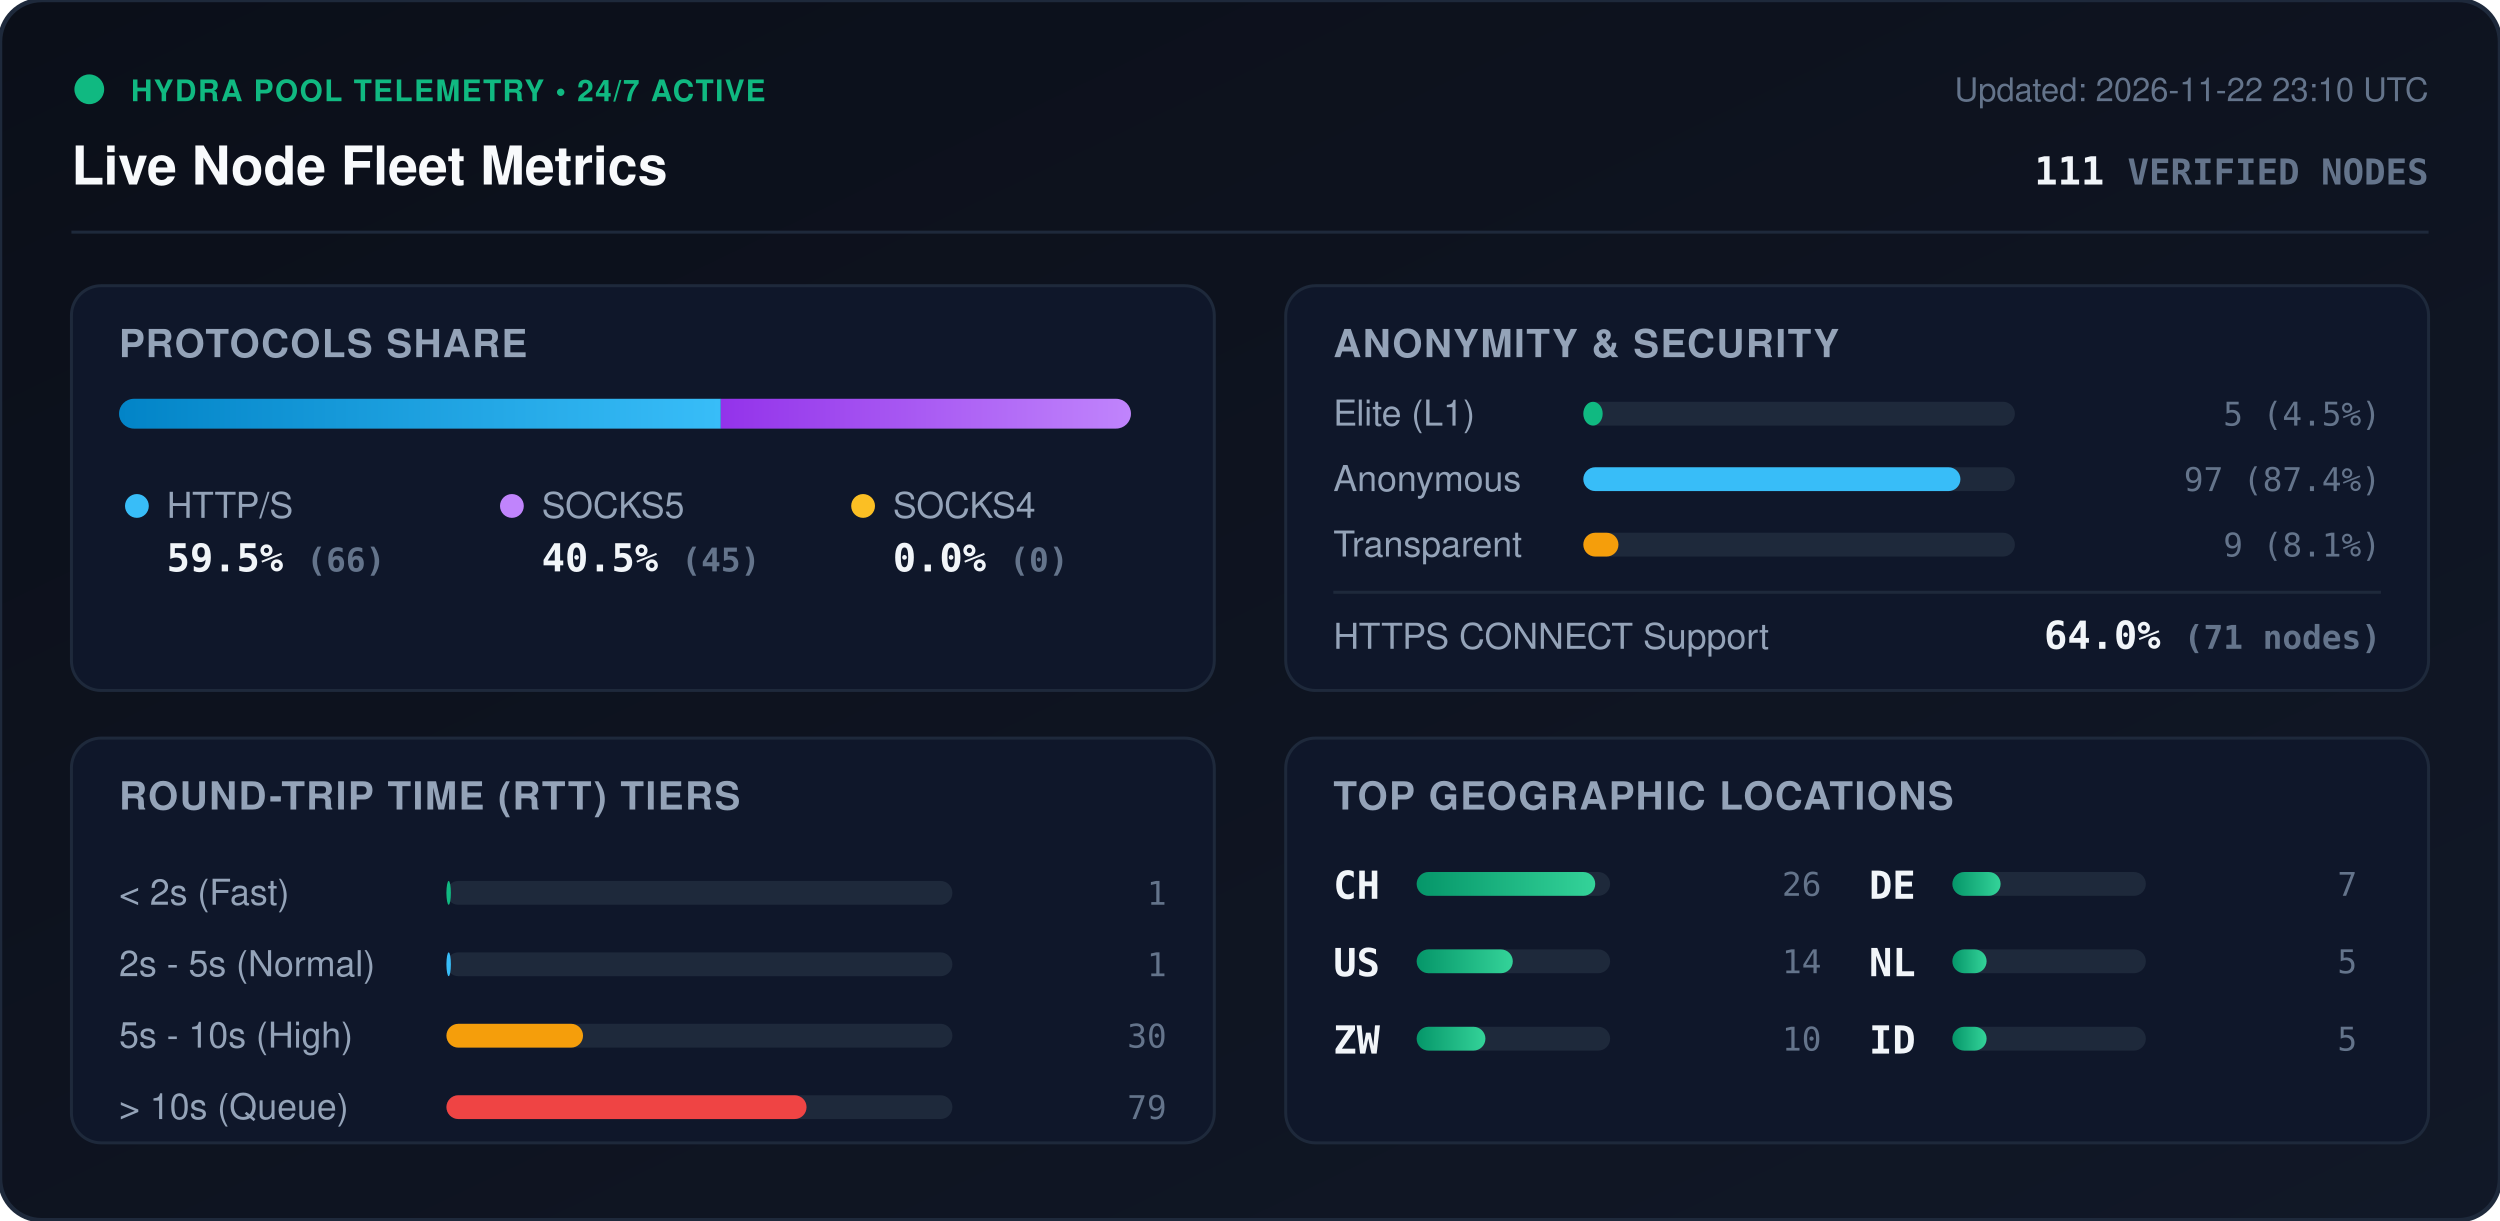
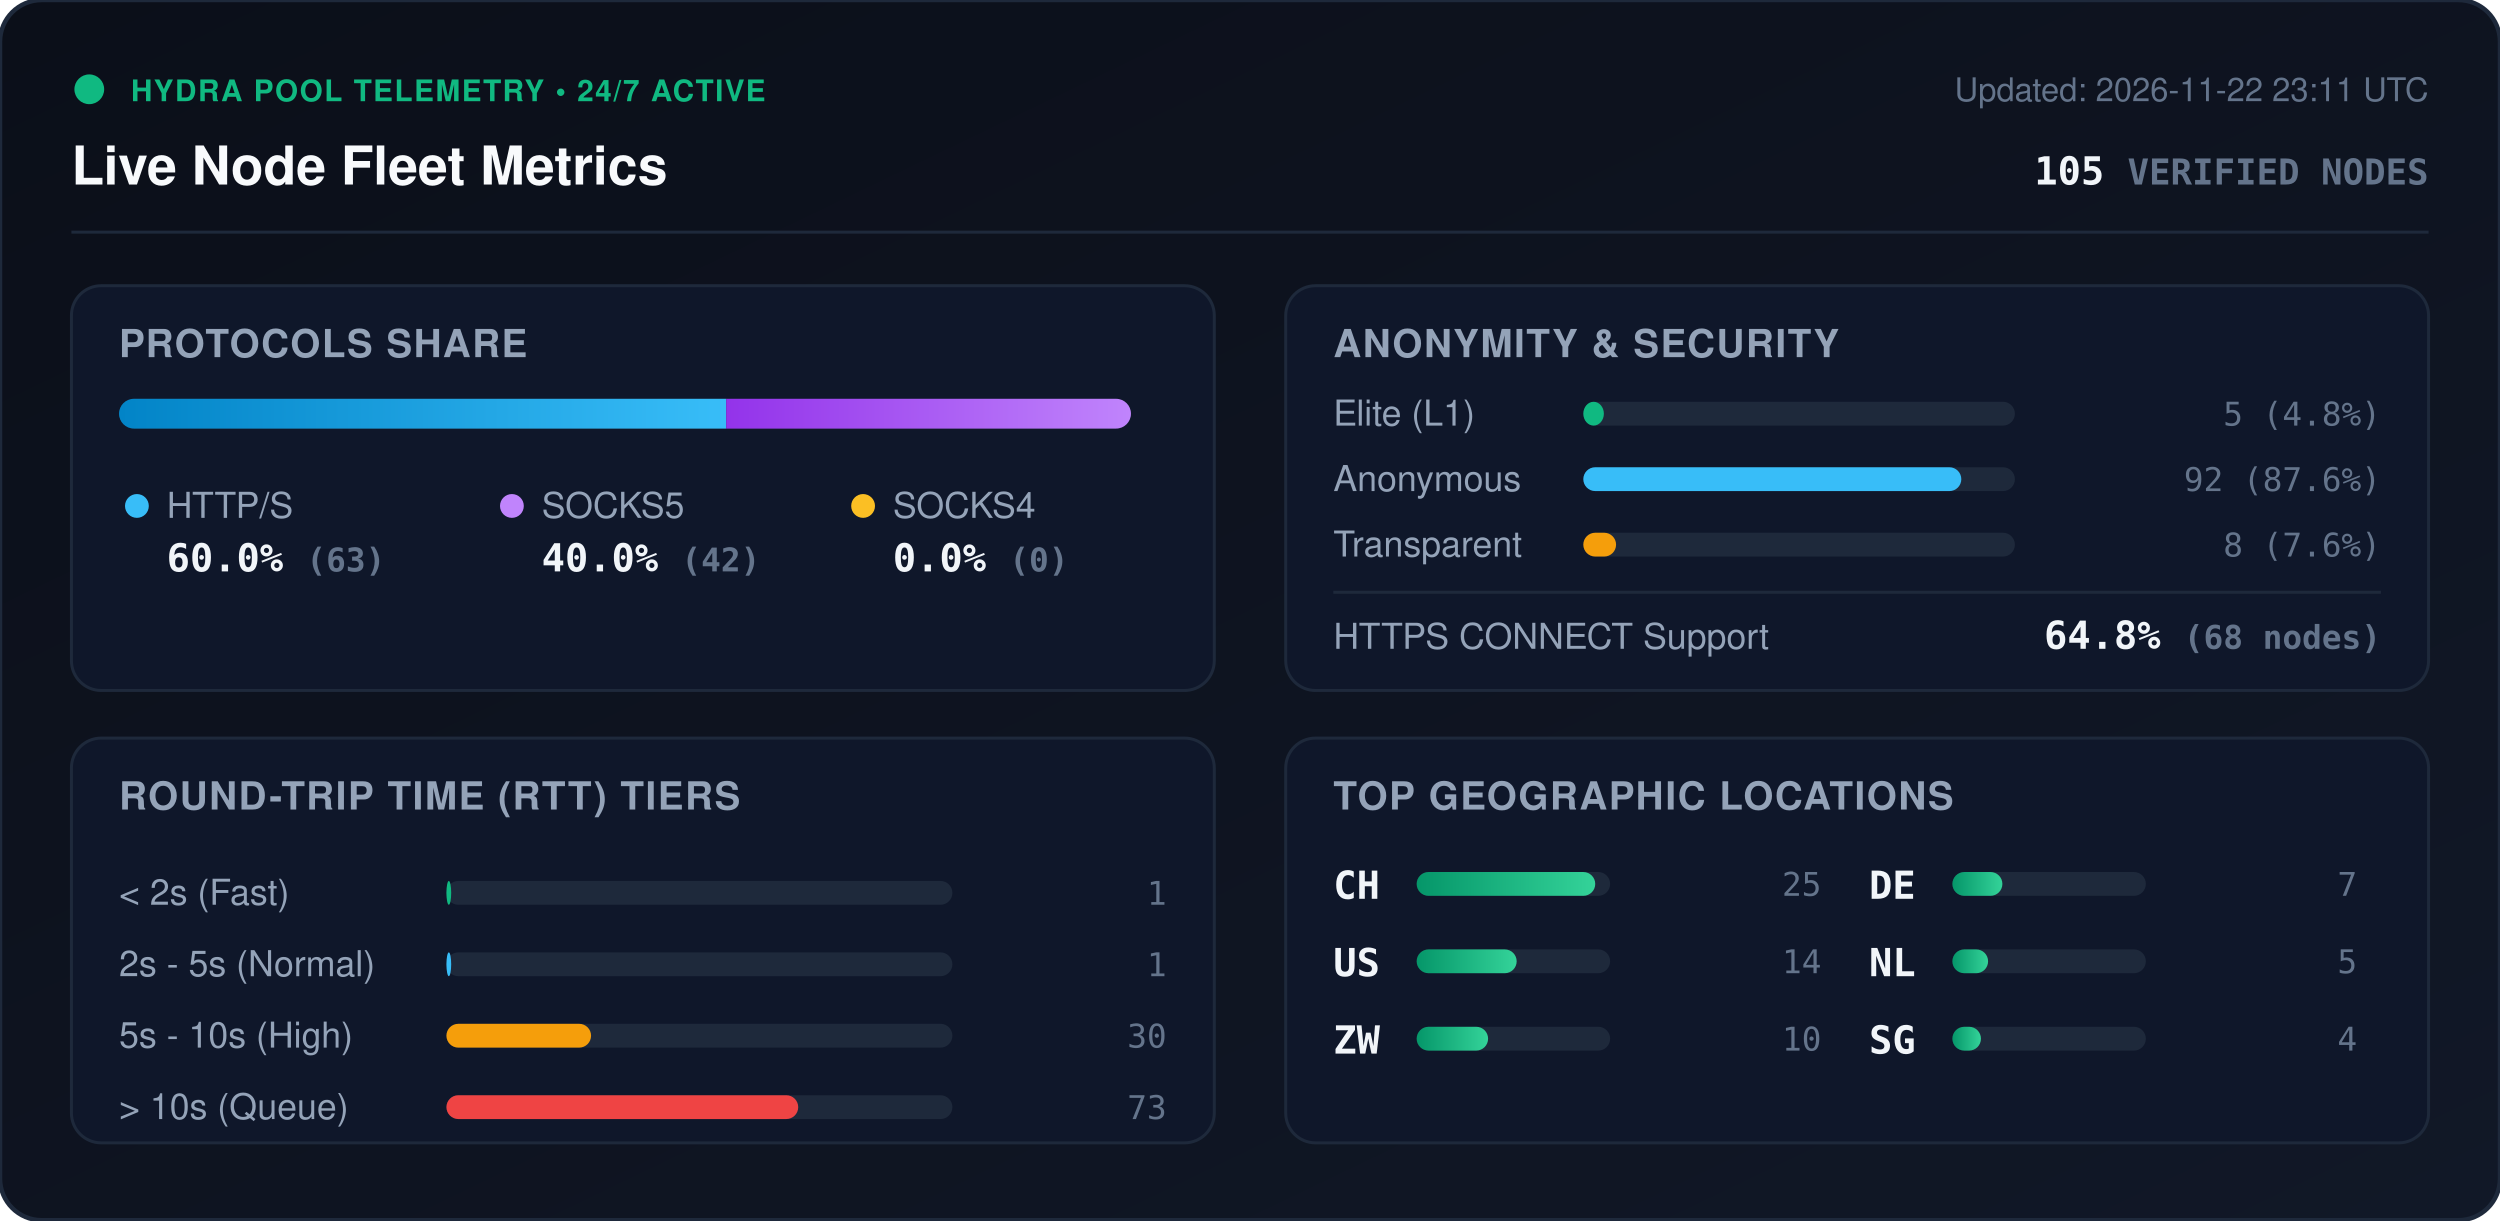
<svg xmlns="http://www.w3.org/2000/svg" viewBox="0 0 840 410" width="840" height="410" style="max-width: 100%; height: auto;">
  <defs>
    <linearGradient id="bg" x1="0%" y1="0%" x2="100%" y2="100%">
      <stop offset="0%" stop-color="#0b0f19" />
      <stop offset="100%" stop-color="#111827" />
    </linearGradient>
    <linearGradient id="bar-http" x1="0%" y1="0%" x2="100%" y2="0%">
      <stop offset="0%" stop-color="#0284c7" />
      <stop offset="100%" stop-color="#38bdf8" />
    </linearGradient>
    <linearGradient id="bar-socks5" x1="0%" y1="0%" x2="100%" y2="0%">
      <stop offset="0%" stop-color="#9333ea" />
      <stop offset="100%" stop-color="#c084fc" />
    </linearGradient>
    <linearGradient id="bar-socks4" x1="0%" y1="0%" x2="100%" y2="0%">
      <stop offset="0%" stop-color="#d97706" />
      <stop offset="100%" stop-color="#fbbf24" />
    </linearGradient>
    <linearGradient id="bar-green" x1="0%" y1="0%" x2="100%" y2="0%">
      <stop offset="0%" stop-color="#059669" />
      <stop offset="100%" stop-color="#34d399" />
    </linearGradient>
    <clipPath id="prog-track-clip">
      <rect width="340.0" height="10" rx="5" />
    </clipPath>
    <style>
      .title { font: 700 18px -apple-system, BlinkMacSystemFont, 'Segoe UI', Helvetica, Arial, sans-serif; fill: #f8fafc; }
      .sub { font: 500 11px -apple-system, BlinkMacSystemFont, 'Segoe UI', Helvetica, Arial, sans-serif; fill: #64748b; }
      .section-hdr { font: 600 13px -apple-system, BlinkMacSystemFont, 'Segoe UI', Helvetica, Arial, sans-serif; fill: #94a3b8; letter-spacing: 0.5px; }
      .metric-val { font: 700 13px -apple-system, BlinkMacSystemFont, 'Segoe UI', Helvetica, Arial, sans-serif; fill: #f1f5f9; }
      .metric-lbl { font: 500 12px -apple-system, BlinkMacSystemFont, 'Segoe UI', Helvetica, Arial, sans-serif; fill: #94a3b8; }
      .badge-txt { font: 700 10px -apple-system, BlinkMacSystemFont, 'Segoe UI', Helvetica, Arial, sans-serif; fill: #10b981; letter-spacing: 0.5px; }
      .mono { font-family: ui-monospace, SFMono-Regular, Menlo, Monaco, Consolas, monospace; }
      .pulse { animation: beacon 2s infinite ease-in-out; }
      @keyframes beacon { 0%, 100% { opacity: 1; } 50% { opacity: 0.35; } }
    </style>
  </defs>
  <rect width="840" height="410" rx="14" fill="url(#bg)" stroke="#1e293b" stroke-width="1.5" />
  <g transform="translate(24, 24)">
    <circle cx="6" cy="6" r="5" fill="#10b981" class="pulse" />
    <text x="20" y="10" class="badge-txt">HYDRA POOL TELEMETRY • 24/7 ACTIVE</text>
    <text x="0" y="38" class="title">Live Node Fleet Metrics</text>
-     <text x="792" y="10" text-anchor="end" class="sub">Updated: 2026-11-22 23:10 UTC</text>
-     <text x="792" y="38" text-anchor="end" class="metric-val mono" fill="#38bdf8">111 <tspan font-size="12" fill="#64748b">VERIFIED NODES</tspan>
+     <text x="792" y="10" text-anchor="end" class="sub">Updated: 2026-11-22 23:11 UTC</text>
+     <text x="792" y="38" text-anchor="end" class="metric-val mono" fill="#38bdf8">105 <tspan font-size="12" fill="#64748b">VERIFIED NODES</tspan>
    </text>
  </g>
  <line x1="24" y1="78" x2="816" y2="78" stroke="#1e293b" stroke-width="1" />
  <g transform="translate(24, 96)">
    <rect width="384" height="136" rx="10" fill="#0f172a" stroke="#1e293b" />
    <text x="16" y="24" class="section-hdr">PROTOCOLS SHARE</text>
    <g transform="translate(16, 38)">
      <rect width="340.0" height="10" rx="5" fill="#1e293b" />
      <g clip-path="url(#prog-track-clip)">
-         <rect x="0" width="202.2" height="10" fill="url(#bar-http)" />
-         <rect x="202.2" width="137.8" height="10" fill="url(#bar-socks5)" />
+         <rect x="0" width="204.0" height="10" fill="url(#bar-http)" />
+         <rect x="204.0" width="136.0" height="10" fill="url(#bar-socks5)" />
        <rect x="340.0" width="0.0" height="10" fill="url(#bar-socks4)" />
      </g>
    </g>
    <g transform="translate(16, 68)">
      <circle cx="6" cy="6" r="4" fill="#38bdf8" />
      <text x="16" y="10" class="metric-lbl">HTTP/S</text>
-       <text x="16" y="28" class="metric-val mono">59.5% <tspan font-size="11" fill="#64748b">(66)</tspan>
+       <text x="16" y="28" class="metric-val mono">60.0% <tspan font-size="11" fill="#64748b">(63)</tspan>
      </text>
      <circle cx="132" cy="6" r="4" fill="#c084fc" />
      <text x="142" y="10" class="metric-lbl">SOCKS5</text>
-       <text x="142" y="28" class="metric-val mono">40.5% <tspan font-size="11" fill="#64748b">(45)</tspan>
+       <text x="142" y="28" class="metric-val mono">40.0% <tspan font-size="11" fill="#64748b">(42)</tspan>
      </text>
      <circle cx="250" cy="6" r="4" fill="#fbbf24" />
      <text x="260" y="10" class="metric-lbl">SOCKS4</text>
      <text x="260" y="28" class="metric-val mono">0.0% <tspan font-size="11" fill="#64748b">(0)</tspan>
      </text>
    </g>
  </g>
  <g transform="translate(432, 96)">
    <rect width="384" height="136" rx="10" fill="#0f172a" stroke="#1e293b" />
    <text x="16" y="24" class="section-hdr">ANONYMITY &amp; SECURITY</text>
    <text x="16" y="47" class="metric-lbl">Elite (L1)</text>
    <rect x="100" y="39" width="145.0" height="8" rx="4" fill="#1e293b" />
-     <rect x="100" y="39" width="6.5" height="8" rx="4" fill="#10b981" />
-     <text x="368" y="47" text-anchor="end" class="mono sub" fill="#e2e8f0">5 (4.5%)</text>
+     <rect x="100" y="39" width="6.9" height="8" rx="4" fill="#10b981" />
+     <text x="368" y="47" text-anchor="end" class="mono sub" fill="#e2e8f0">5 (4.8%)</text>
    <text x="16" y="69" class="metric-lbl">Anonymous</text>
    <rect x="100" y="61" width="145.0" height="8" rx="4" fill="#1e293b" />
-     <rect x="100" y="61" width="126.7" height="8" rx="4" fill="#38bdf8" />
-     <text x="368" y="69" text-anchor="end" class="mono sub" fill="#e2e8f0">97 (87.4%)</text>
+     <rect x="100" y="61" width="127.0" height="8" rx="4" fill="#38bdf8" />
+     <text x="368" y="69" text-anchor="end" class="mono sub" fill="#e2e8f0">92 (87.6%)</text>
    <text x="16" y="91" class="metric-lbl">Transparent</text>
    <rect x="100" y="83" width="145.0" height="8" rx="4" fill="#1e293b" />
-     <rect x="100" y="83" width="11.8" height="8" rx="4" fill="#f59e0b" />
-     <text x="368" y="91" text-anchor="end" class="mono sub" fill="#e2e8f0">9 (8.1%)</text>
+     <rect x="100" y="83" width="11.0" height="8" rx="4" fill="#f59e0b" />
+     <text x="368" y="91" text-anchor="end" class="mono sub" fill="#e2e8f0">8 (7.6%)</text>
    <line x1="16" y1="103" x2="368" y2="103" stroke="#1e293b" stroke-width="1" />
    <text x="16" y="122" class="metric-lbl">HTTPS CONNECT Support</text>
-     <text x="368" y="122" text-anchor="end" class="metric-val mono" fill="#34d399">64.0% <tspan font-size="11" fill="#64748b">(71 nodes)</tspan>
+     <text x="368" y="122" text-anchor="end" class="metric-val mono" fill="#34d399">64.8% <tspan font-size="11" fill="#64748b">(68 nodes)</tspan>
    </text>
  </g>
  <g transform="translate(24, 248)">
    <rect width="384" height="136" rx="10" fill="#0f172a" stroke="#1e293b" />
    <text x="16" y="24" class="section-hdr">ROUND-TRIP TIME (RTT) TIERS</text>
    <g transform="translate(16, 42)">
      <text x="0" y="14" class="metric-lbl">&lt; 2s (Fast)</text>
      <rect x="110" y="6" width="170" height="8" rx="4" fill="#1e293b" />
-       <rect x="110" y="6" width="1.5" height="8" rx="4" fill="#10b981" />
+       <rect x="110" y="6" width="1.6" height="8" rx="4" fill="#10b981" />
      <text x="352" y="14" text-anchor="end" class="mono sub">1</text>
      <text x="0" y="38" class="metric-lbl">2s - 5s (Normal)</text>
      <rect x="110" y="30" width="170" height="8" rx="4" fill="#1e293b" />
-       <rect x="110" y="30" width="1.5" height="8" rx="4" fill="#38bdf8" />
+       <rect x="110" y="30" width="1.6" height="8" rx="4" fill="#38bdf8" />
      <text x="352" y="38" text-anchor="end" class="mono sub">1</text>
      <text x="0" y="62" class="metric-lbl">5s - 10s (High)</text>
      <rect x="110" y="54" width="170" height="8" rx="4" fill="#1e293b" />
-       <rect x="110" y="54" width="45.9" height="8" rx="4" fill="#f59e0b" />
+       <rect x="110" y="54" width="48.6" height="8" rx="4" fill="#f59e0b" />
      <text x="352" y="62" text-anchor="end" class="mono sub">30</text>
      <text x="0" y="86" class="metric-lbl">&gt; 10s (Queue)</text>
      <rect x="110" y="78" width="170" height="8" rx="4" fill="#1e293b" />
-       <rect x="110" y="78" width="121.0" height="8" rx="4" fill="#ef4444" />
-       <text x="352" y="86" text-anchor="end" class="mono sub">79</text>
+       <rect x="110" y="78" width="118.2" height="8" rx="4" fill="#ef4444" />
+       <text x="352" y="86" text-anchor="end" class="mono sub">73</text>
    </g>
  </g>
  <g transform="translate(432, 248)">
    <rect width="384" height="136" rx="10" fill="#0f172a" stroke="#1e293b" />
    <text x="16" y="24" class="section-hdr">TOP GEOGRAPHIC LOCATIONS</text>
    <g transform="translate(16, 42)">
      <g transform="translate(0, 0)">
        <text x="0" y="12" class="mono metric-val" font-size="12">CH</text>
        <rect x="28" y="3" width="65" height="8" rx="4" fill="#1e293b" />
        <rect x="28" y="3" width="60.0" height="8" rx="4" fill="url(#bar-green)" />
-         <text x="164" y="11" text-anchor="end" class="mono sub">26</text>
+         <text x="164" y="11" text-anchor="end" class="mono sub">25</text>
      </g>
      <g transform="translate(0, 26)">
        <text x="0" y="12" class="mono metric-val" font-size="12">US</text>
        <rect x="28" y="3" width="65" height="8" rx="4" fill="#1e293b" />
-         <rect x="28" y="3" width="32.3" height="8" rx="4" fill="url(#bar-green)" />
+         <rect x="28" y="3" width="33.6" height="8" rx="4" fill="url(#bar-green)" />
        <text x="164" y="11" text-anchor="end" class="mono sub">14</text>
      </g>
      <g transform="translate(0, 52)">
        <text x="0" y="12" class="mono metric-val" font-size="12">ZW</text>
        <rect x="28" y="3" width="65" height="8" rx="4" fill="#1e293b" />
-         <rect x="28" y="3" width="23.1" height="8" rx="4" fill="url(#bar-green)" />
+         <rect x="28" y="3" width="24.0" height="8" rx="4" fill="url(#bar-green)" />
        <text x="164" y="11" text-anchor="end" class="mono sub">10</text>
      </g>
      <g transform="translate(180, 0)">
        <text x="0" y="12" class="mono metric-val" font-size="12">DE</text>
        <rect x="28" y="3" width="65" height="8" rx="4" fill="#1e293b" />
-         <rect x="28" y="3" width="16.2" height="8" rx="4" fill="url(#bar-green)" />
+         <rect x="28" y="3" width="16.8" height="8" rx="4" fill="url(#bar-green)" />
        <text x="164" y="11" text-anchor="end" class="mono sub">7</text>
      </g>
      <g transform="translate(180, 26)">
        <text x="0" y="12" class="mono metric-val" font-size="12">NL</text>
        <rect x="28" y="3" width="65" height="8" rx="4" fill="#1e293b" />
-         <rect x="28" y="3" width="11.5" height="8" rx="4" fill="url(#bar-green)" />
+         <rect x="28" y="3" width="12.0" height="8" rx="4" fill="url(#bar-green)" />
        <text x="164" y="11" text-anchor="end" class="mono sub">5</text>
      </g>
      <g transform="translate(180, 52)">
-         <text x="0" y="12" class="mono metric-val" font-size="12">ID</text>
+         <text x="0" y="12" class="mono metric-val" font-size="12">SG</text>
        <rect x="28" y="3" width="65" height="8" rx="4" fill="#1e293b" />
-         <rect x="28" y="3" width="11.5" height="8" rx="4" fill="url(#bar-green)" />
-         <text x="164" y="11" text-anchor="end" class="mono sub">5</text>
+         <rect x="28" y="3" width="9.6" height="8" rx="4" fill="url(#bar-green)" />
+         <text x="164" y="11" text-anchor="end" class="mono sub">4</text>
      </g>
    </g>
  </g>
</svg>
